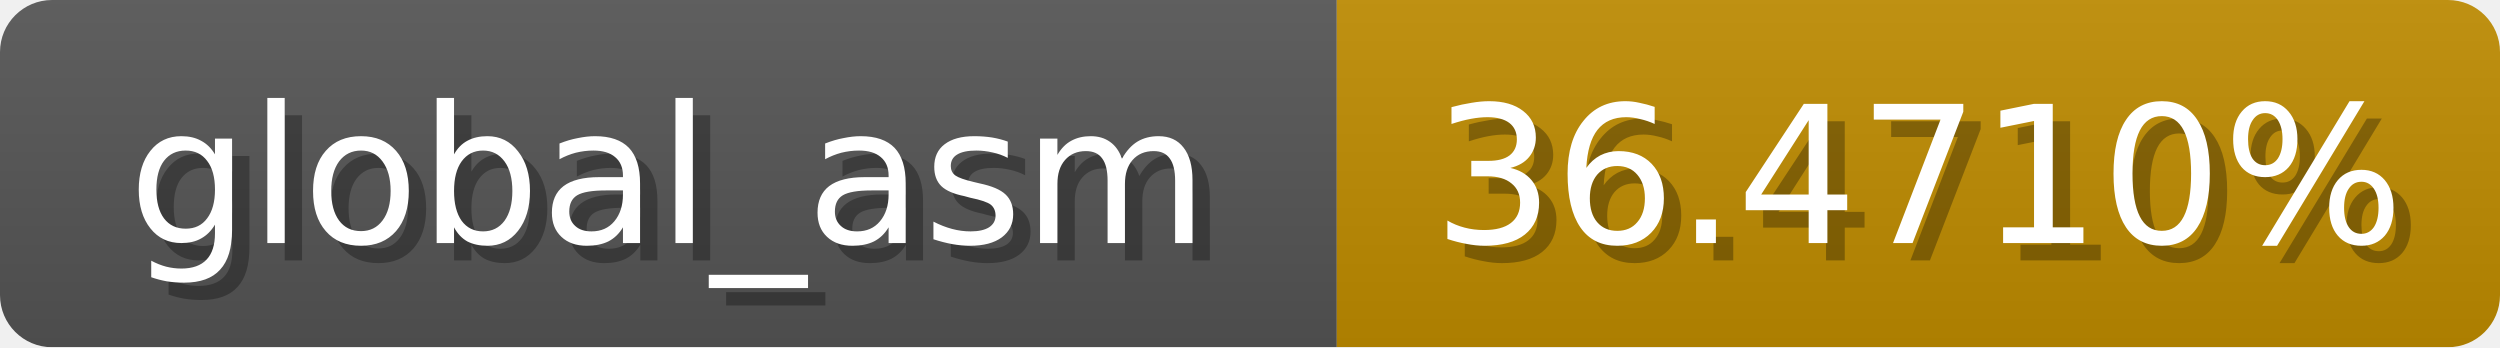
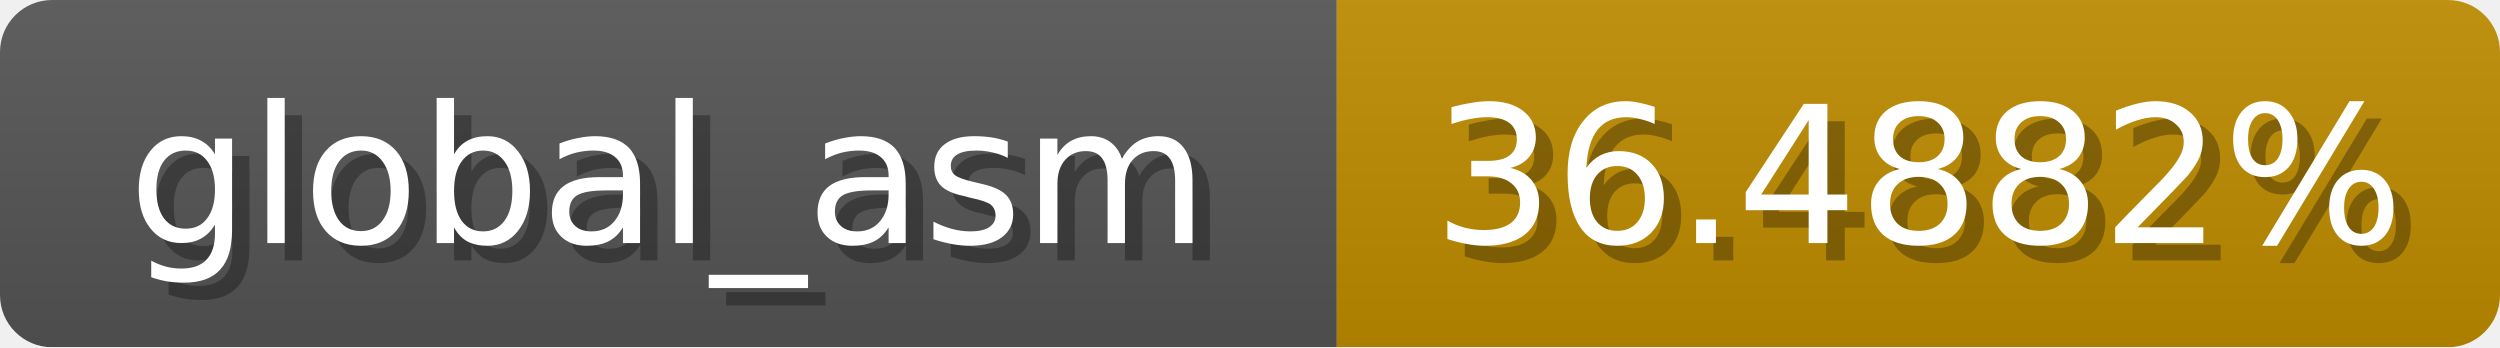
<svg xmlns="http://www.w3.org/2000/svg" width="144" height="20">
  <linearGradient id="b" x2="0" y2="100%">
    <stop offset="0" stop-color="#bbb" stop-opacity=".1" />
    <stop offset="1" stop-opacity=".1" />
  </linearGradient>
  <mask id="anybadge_1">
    <rect width="144" height="20" rx="3" fill="#fff" />
  </mask>
  <g mask="url(#anybadge_1)">
    <path fill="#555" d="M0 0h77v20H0z" />
    <path fill="#c08c00" d="M77 0h67v20H77z" />
    <path fill="url(#b)" d="M0 0h144v20H0z" />
  </g>
  <g fill="#fff" text-anchor="middle" font-family="DejaVu Sans,Verdana,Geneva,sans-serif" font-size="11">
    <text x="39.5" y="15" fill="#010101" fill-opacity=".3">global_asm</text>
    <text x="38.5" y="14">global_asm</text>
  </g>
  <g fill="#fff" text-anchor="middle" font-family="DejaVu Sans,Verdana,Geneva,sans-serif" font-size="11">
-     <text x="111.5" y="15" fill="#010101" fill-opacity=".3">36.4710%</text>
-     <text x="110.5" y="14">36.4710%</text>
+     <text x="111.5" y="15" fill="#010101" fill-opacity=".3">36.4882%</text>
+     <text x="110.5" y="14">36.4882%</text>
  </g>
</svg>
